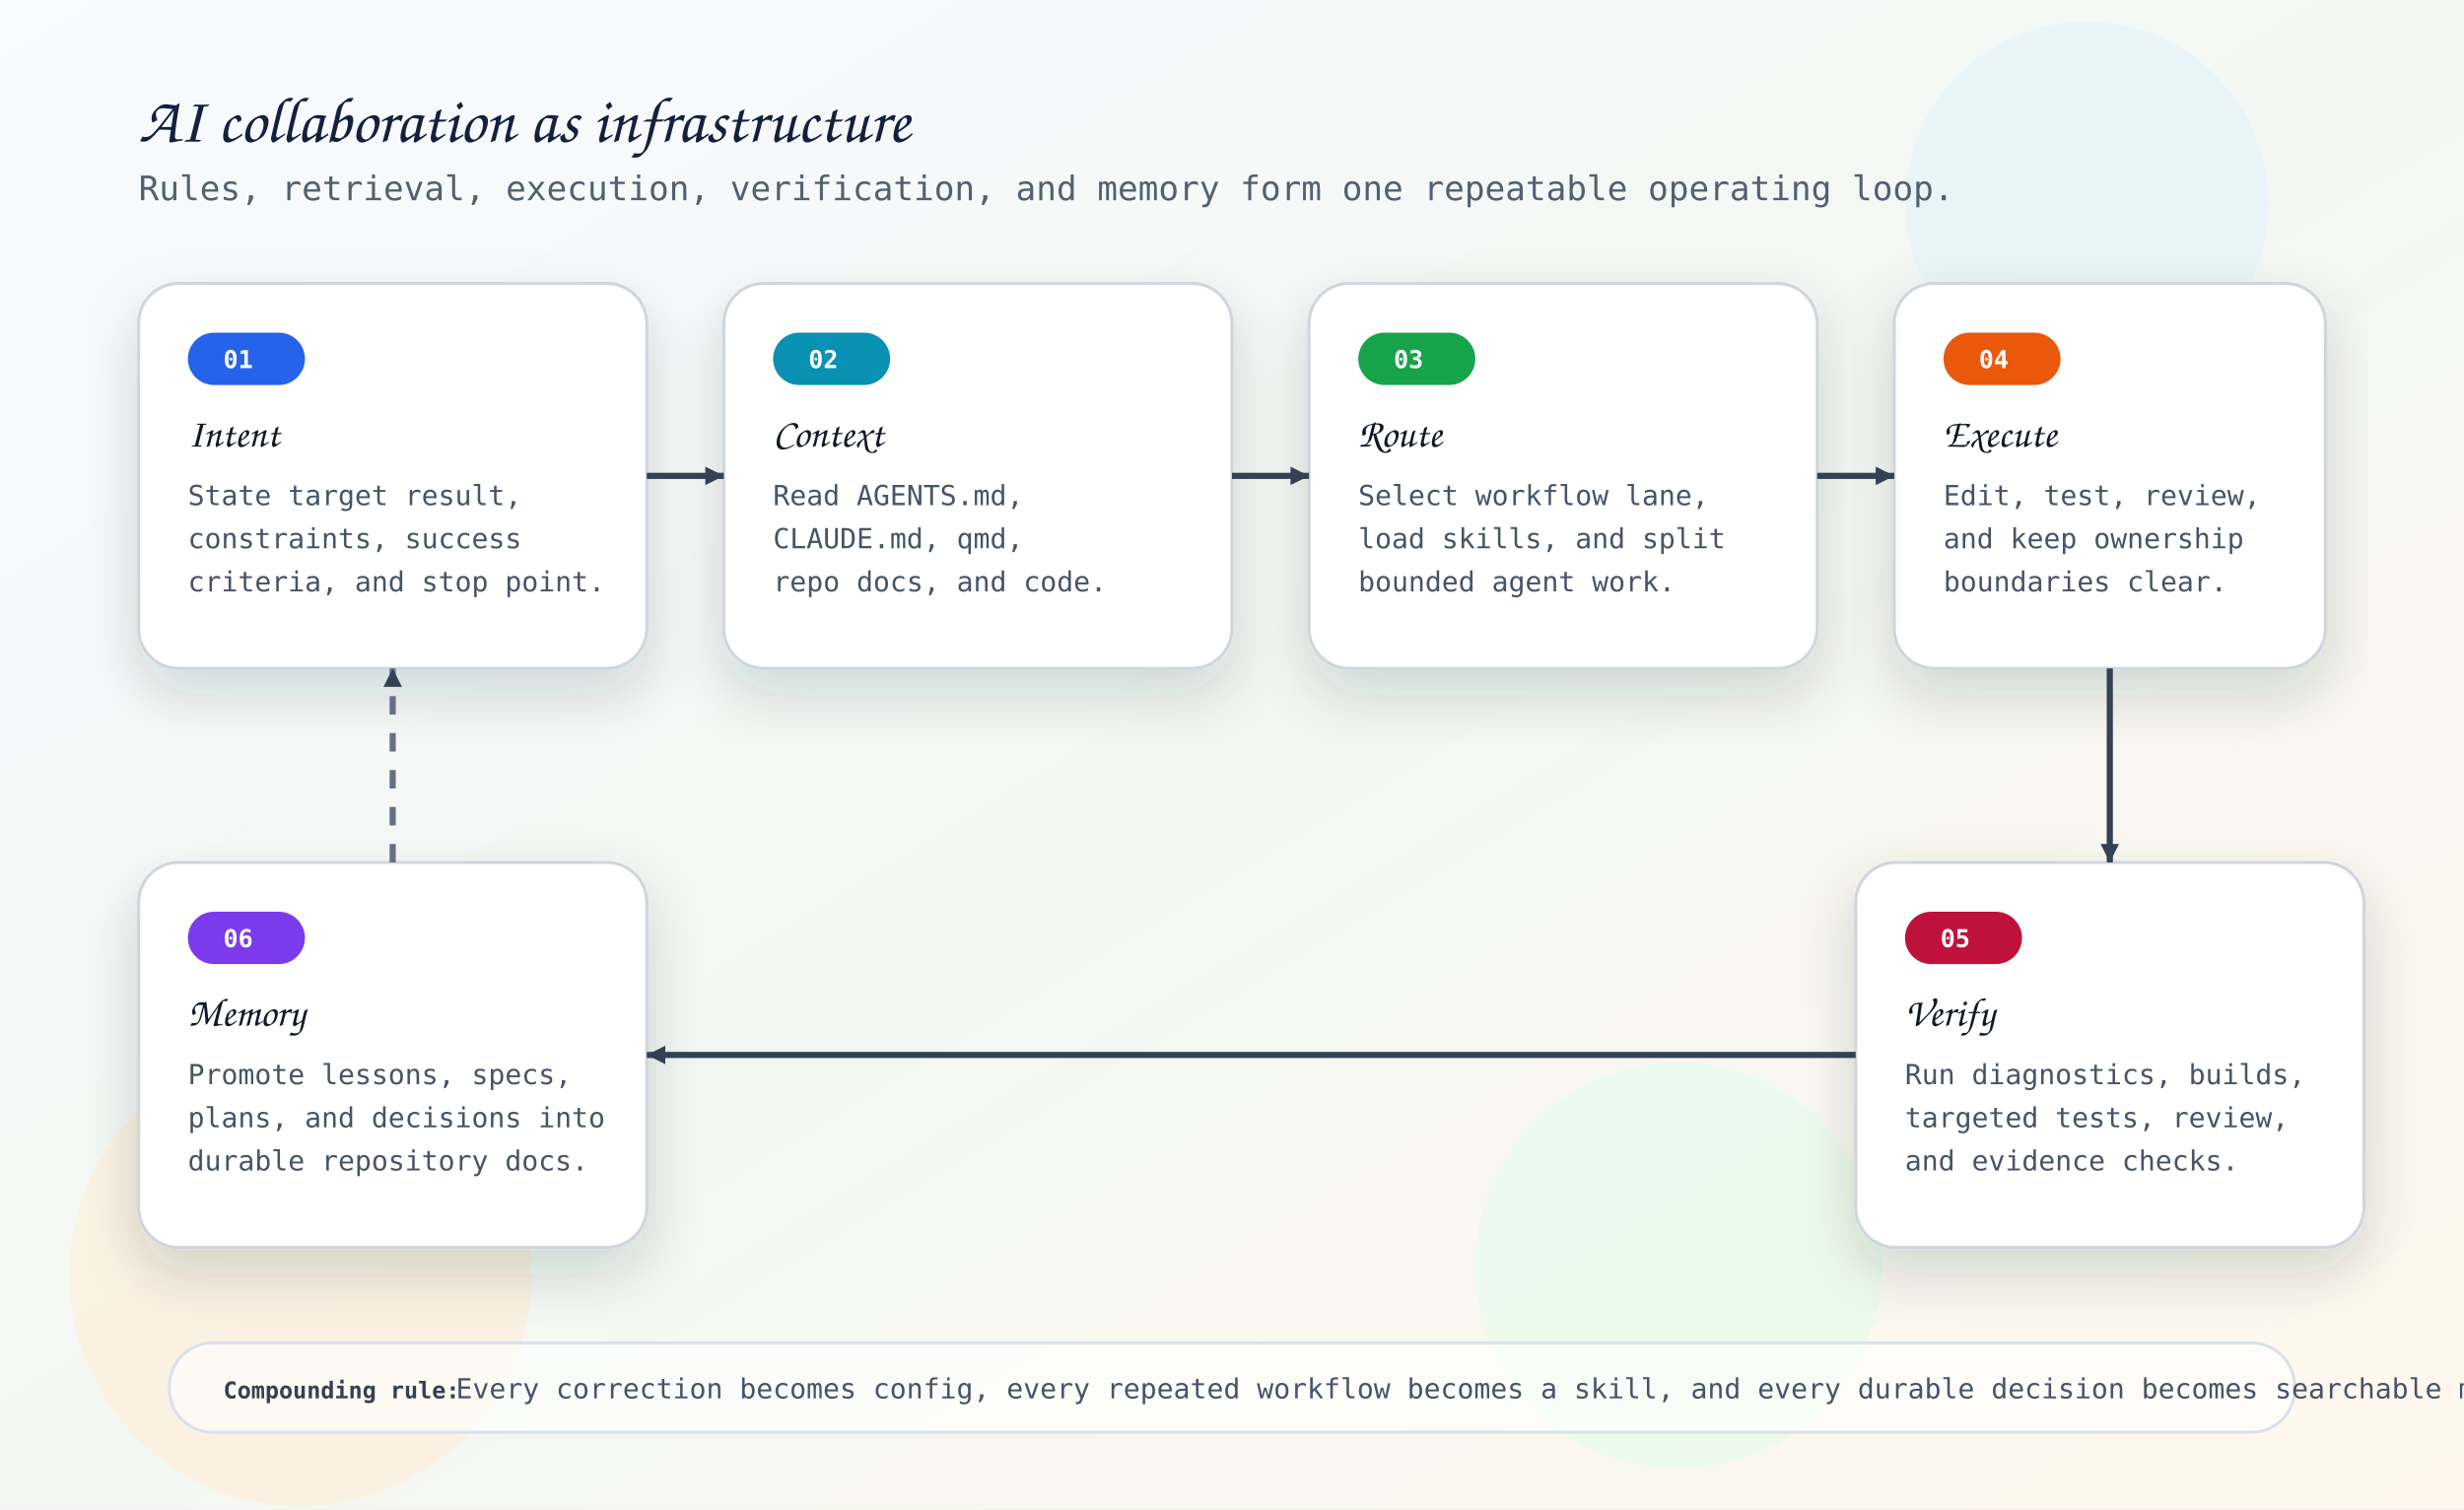
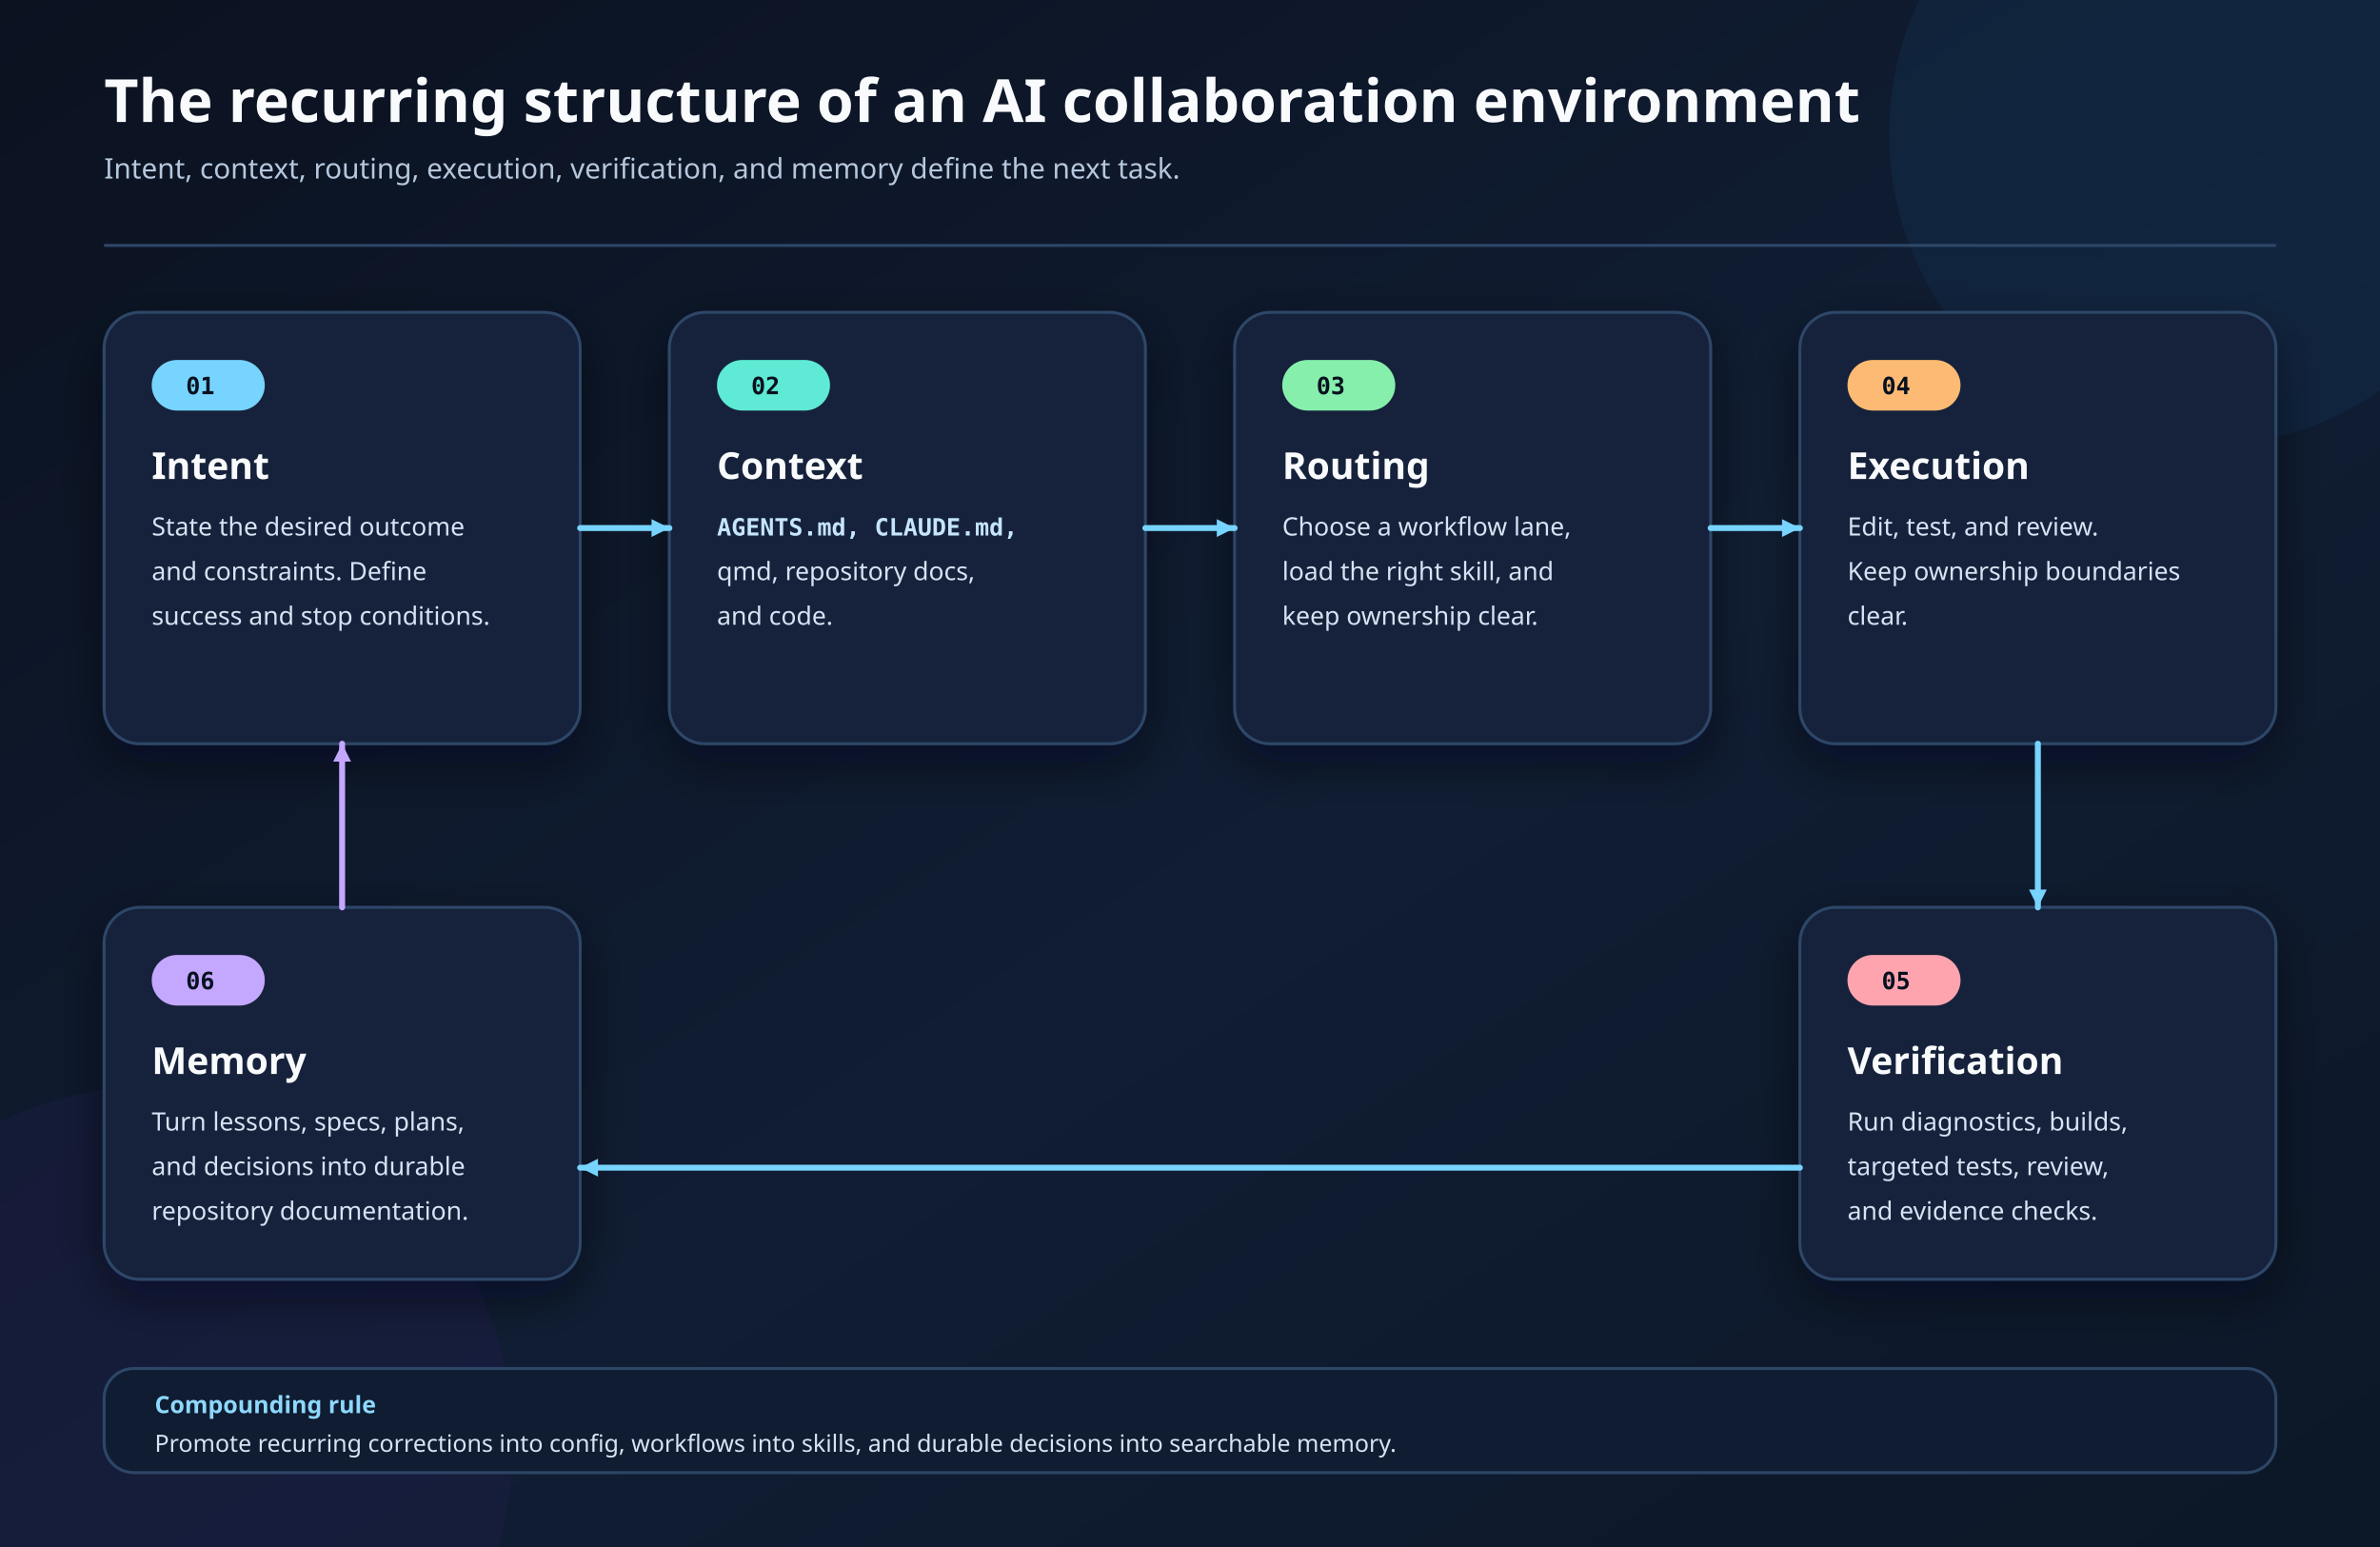
- <svg xmlns="http://www.w3.org/2000/svg" width="1600" height="980" viewBox="0 0 1600 980" role="img" aria-labelledby="title desc">
+ <svg xmlns="http://www.w3.org/2000/svg" width="1600" height="1040" viewBox="0 0 1600 1040" role="img" aria-labelledby="title desc">
  <defs>
-     <linearGradient id="bg" x1="0" y1="0" x2="1" y2="1">
-       <stop offset="0" stop-color="#f8fbff" />
-       <stop offset="0.52" stop-color="#f3f7f2" />
-       <stop offset="1" stop-color="#fff7ed" />
+     <linearGradient id="background" x1="0" y1="0" x2="1" y2="1">
+       <stop offset="0" stop-color="#0b1220" />
+       <stop offset="0.55" stop-color="#101d33" />
+       <stop offset="1" stop-color="#0c1727" />
    </linearGradient>
-     <filter id="shadow" x="-10%" y="-20%" width="120%" height="140%">
-       <feDropShadow dx="0" dy="16" stdDeviation="18" flood-color="#1f2937" flood-opacity="0.16" />
+     <filter id="shadow" x="-12%" y="-16%" width="124%" height="132%">
+       <feDropShadow dx="0" dy="12" stdDeviation="16" flood-color="#020617" flood-opacity="0.48" />
    </filter>
-     <marker id="arrow" viewBox="0 0 14 14" refX="13" refY="7" markerWidth="14" markerHeight="14" markerUnits="userSpaceOnUse" orient="auto">
-       <path d="M1 1 L13 7 L1 13 Z" fill="#334155" />
+     <marker id="flow-arrow" viewBox="0 0 14 14" refX="13" refY="7" markerWidth="14" markerHeight="14" markerUnits="userSpaceOnUse" orient="auto">
+       <path d="M1 1 L13 7 L1 13 Z" fill="#77d4ff" />
+     </marker>
+     <marker id="feedback-arrow" viewBox="0 0 14 14" refX="13" refY="7" markerWidth="14" markerHeight="14" markerUnits="userSpaceOnUse" orient="auto">
+       <path d="M1 1 L13 7 L1 13 Z" fill="#c4a7ff" />
    </marker>
    <style>
-       .title { font: 42px "Architects Daughter", cursive; fill: #14213d; }
-       .subtitle { font: 500 22px "Comic Mono", ui-monospace, monospace; fill: #52616f; }
-       .stage-title { font: 26px "Architects Daughter", cursive; fill: #101828; }
-       .stage-body { font: 500 18px "Comic Mono", ui-monospace, monospace; fill: #475467; }
-       .small { font: 700 15px "Comic Mono", ui-monospace, monospace; fill: #344054; }
-       .label { font: 800 16px "Comic Mono", ui-monospace, monospace; fill: #ffffff; }
-       .card { fill: #ffffff; stroke: #d0d5dd; stroke-width: 2; rx: 26; filter: url(#shadow); }
-       .lane { fill: rgba(255, 255, 255, 0.58); stroke: #d9e2ec; stroke-width: 2; rx: 28; }
-       .line { fill: none; stroke: #334155; stroke-width: 4; marker-end: url(#arrow); }
-       .loop { fill: none; stroke: #667085; stroke-width: 4; stroke-dasharray: 12 12; marker-end: url(#arrow); }
+       .title { font: 700 40px "goorm Sans", sans-serif; fill: #f8fafc; }
+       .subtitle { font: 500 19px "goorm Sans", sans-serif; fill: #b6c7dd; }
+       .stage-title { font: 700 25px "goorm Sans", sans-serif; fill: #f8fafc; }
+       .stage-body { font: 500 17px "goorm Sans", sans-serif; fill: #d7e3f3; }
+       .code { font: 600 16px "goorm Sans Code", monospace; fill: #c5e5ff; }
+       .badge-text { font: 800 16px "goorm Sans Code", monospace; fill: #07111f; }
+       .footer-title { font: 700 16px "goorm Sans", sans-serif; fill: #8ed8ff; }
+       .footer-body { font: 500 16px "goorm Sans", sans-serif; fill: #d7e3f3; }
+       .card { fill: #12213a; stroke: #2d4667; stroke-width: 2; rx: 24; filter: url(#shadow); }
+       .footer { fill: #0f1c31; stroke: #2d4667; stroke-width: 2; rx: 20; }
+       .connector { fill: none; stroke: #77d4ff; stroke-width: 4; stroke-linecap: round; stroke-linejoin: round; marker-end: url(#flow-arrow); }
+       .feedback { stroke: #c4a7ff; marker-end: url(#feedback-arrow); }
    </style>
  </defs>
-   <rect width="1600" height="980" fill="url(#bg)" />
-   <circle cx="1355" cy="132" r="118" fill="#e0f2fe" opacity="0.55" />
-   <circle cx="195" cy="828" r="150" fill="#ffedd5" opacity="0.55" />
-   <circle cx="1090" cy="822" r="132" fill="#dcfce7" opacity="0.46" />
-   <text x="90" y="92" class="title">AI collaboration as infrastructure</text>
-   <text x="90" y="130" class="subtitle">Rules, retrieval, execution, verification, and memory form one repeatable operating loop.</text>
-   <rect x="90" y="184" width="330" height="250" class="card" />
-   <rect x="122" y="216" width="76" height="34" rx="17" fill="#2563eb" />
-   <text x="145" y="239" class="label">01</text>
-   <text x="122" y="290" class="stage-title">Intent</text>
-   <text x="122" y="328" class="stage-body">State target result,</text>
-   <text x="122" y="356" class="stage-body">constraints, success</text>
-   <text x="122" y="384" class="stage-body">criteria, and stop point.</text>
-   <rect x="470" y="184" width="330" height="250" class="card" />
-   <rect x="502" y="216" width="76" height="34" rx="17" fill="#0891b2" />
-   <text x="525" y="239" class="label">02</text>
-   <text x="502" y="290" class="stage-title">Context</text>
-   <text x="502" y="328" class="stage-body">Read AGENTS.md,</text>
-   <text x="502" y="356" class="stage-body">CLAUDE.md, qmd,</text>
-   <text x="502" y="384" class="stage-body">repo docs, and code.</text>
-   <rect x="850" y="184" width="330" height="250" class="card" />
-   <rect x="882" y="216" width="76" height="34" rx="17" fill="#16a34a" />
-   <text x="905" y="239" class="label">03</text>
-   <text x="882" y="290" class="stage-title">Route</text>
-   <text x="882" y="328" class="stage-body">Select workflow lane,</text>
-   <text x="882" y="356" class="stage-body">load skills, and split</text>
-   <text x="882" y="384" class="stage-body">bounded agent work.</text>
-   <rect x="1230" y="184" width="280" height="250" class="card" />
-   <rect x="1262" y="216" width="76" height="34" rx="17" fill="#ea580c" />
-   <text x="1285" y="239" class="label">04</text>
-   <text x="1262" y="290" class="stage-title">Execute</text>
-   <text x="1262" y="328" class="stage-body">Edit, test, review,</text>
-   <text x="1262" y="356" class="stage-body">and keep ownership</text>
-   <text x="1262" y="384" class="stage-body">boundaries clear.</text>
-   <path d="M420 309 H470" class="connector line" />
-   <path d="M800 309 H850" class="connector line" />
-   <path d="M1180 309 H1230" class="connector line" />
-   <rect x="90" y="560" width="330" height="250" class="card" />
-   <rect x="122" y="592" width="76" height="34" rx="17" fill="#7c3aed" />
-   <text x="145" y="615" class="label">06</text>
-   <text x="122" y="666" class="stage-title">Memory</text>
-   <text x="122" y="704" class="stage-body">Promote lessons, specs,</text>
-   <text x="122" y="732" class="stage-body">plans, and decisions into</text>
-   <text x="122" y="760" class="stage-body">durable repository docs.</text>
-   <rect x="1205" y="560" width="330" height="250" class="card" />
-   <rect x="1237" y="592" width="76" height="34" rx="17" fill="#be123c" />
-   <text x="1260" y="615" class="label">05</text>
-   <text x="1237" y="666" class="stage-title">Verify</text>
-   <text x="1237" y="704" class="stage-body">Run diagnostics, builds,</text>
-   <text x="1237" y="732" class="stage-body">targeted tests, review,</text>
-   <text x="1237" y="760" class="stage-body">and evidence checks.</text>
-   <path d="M1370 434 V560" class="connector line" />
-   <path d="M1205 685 H420" class="connector line" />
-   <path d="M255 560 V434" class="connector loop" />
-   <rect x="110" y="872" width="1380" height="58" class="lane" />
-   <text x="145" y="908" class="small">Compounding rule:</text>
-   <text x="296" y="908" class="stage-body">Every correction becomes config, every repeated workflow becomes a skill, and every durable decision becomes searchable memory.</text>
+   <rect width="1600" height="1040" fill="url(#background)" />
+   <circle cx="1480" cy="90" r="210" fill="#123454" opacity="0.34" />
+   <circle cx="105" cy="970" r="240" fill="#281d54" opacity="0.26" />
+   <path d="M70 165 H1530" stroke="#2d4667" stroke-width="2" />
+   <text x="70" y="82" class="title">The recurring structure of an AI collaboration environment</text>
+   <text x="70" y="120" class="subtitle">Intent, context, routing, execution, verification, and memory define the next task.</text>
+   <rect x="70" y="210" width="320" height="290" class="card" />
+   <rect x="102" y="242" width="76" height="34" rx="17" fill="#77d4ff" />
+   <text x="125" y="265" class="badge-text">01</text>
+   <text x="102" y="322" class="stage-title">Intent</text>
+   <text x="102" y="360" class="stage-body">State the desired outcome</text>
+   <text x="102" y="390" class="stage-body">and constraints. Define</text>
+   <text x="102" y="420" class="stage-body">success and stop conditions.</text>
+   <rect x="450" y="210" width="320" height="290" class="card" />
+   <rect x="482" y="242" width="76" height="34" rx="17" fill="#5eead4" />
+   <text x="505" y="265" class="badge-text">02</text>
+   <text x="482" y="322" class="stage-title">Context</text>
+   <text x="482" y="360" class="code">AGENTS.md, CLAUDE.md,</text>
+   <text x="482" y="390" class="stage-body">qmd, repository docs,</text>
+   <text x="482" y="420" class="stage-body">and code.</text>
+   <rect x="830" y="210" width="320" height="290" class="card" />
+   <rect x="862" y="242" width="76" height="34" rx="17" fill="#86efac" />
+   <text x="885" y="265" class="badge-text">03</text>
+   <text x="862" y="322" class="stage-title">Routing</text>
+   <text x="862" y="360" class="stage-body">Choose a workflow lane,</text>
+   <text x="862" y="390" class="stage-body">load the right skill, and</text>
+   <text x="862" y="420" class="stage-body">keep ownership clear.</text>
+   <rect x="1210" y="210" width="320" height="290" class="card" />
+   <rect x="1242" y="242" width="76" height="34" rx="17" fill="#fdba74" />
+   <text x="1265" y="265" class="badge-text">04</text>
+   <text x="1242" y="322" class="stage-title">Execution</text>
+   <text x="1242" y="360" class="stage-body">Edit, test, and review.</text>
+   <text x="1242" y="390" class="stage-body">Keep ownership boundaries</text>
+   <text x="1242" y="420" class="stage-body">clear.</text>
+   <path d="M390 355 H450" class="connector" data-connector="intent-to-context" />
+   <path d="M770 355 H830" class="connector" data-connector="context-to-routing" />
+   <path d="M1150 355 H1210" class="connector" data-connector="routing-to-execution" />
+   <rect x="1210" y="610" width="320" height="250" class="card" />
+   <rect x="1242" y="642" width="76" height="34" rx="17" fill="#fda4af" />
+   <text x="1265" y="665" class="badge-text">05</text>
+   <text x="1242" y="722" class="stage-title">Verification</text>
+   <text x="1242" y="760" class="stage-body">Run diagnostics, builds,</text>
+   <text x="1242" y="790" class="stage-body">targeted tests, review,</text>
+   <text x="1242" y="820" class="stage-body">and evidence checks.</text>
+   <rect x="70" y="610" width="320" height="250" class="card" />
+   <rect x="102" y="642" width="76" height="34" rx="17" fill="#c4a7ff" />
+   <text x="125" y="665" class="badge-text">06</text>
+   <text x="102" y="722" class="stage-title">Memory</text>
+   <text x="102" y="760" class="stage-body">Turn lessons, specs, plans,</text>
+   <text x="102" y="790" class="stage-body">and decisions into durable</text>
+   <text x="102" y="820" class="stage-body">repository documentation.</text>
+   <path d="M1370 500 V610" class="connector" data-connector="execution-to-verification" />
+   <path d="M1210 785 H390" class="connector" data-connector="verification-to-memory" />
+   <path d="M230 610 V500" class="connector feedback" data-connector="memory-to-intent" />
+   <rect x="70" y="920" width="1460" height="70" class="footer" />
+   <text x="104" y="950" class="footer-title">Compounding rule</text>
+   <text x="104" y="976" class="footer-body">Promote recurring corrections into config, workflows into skills, and durable decisions into searchable memory.</text>
</svg>
